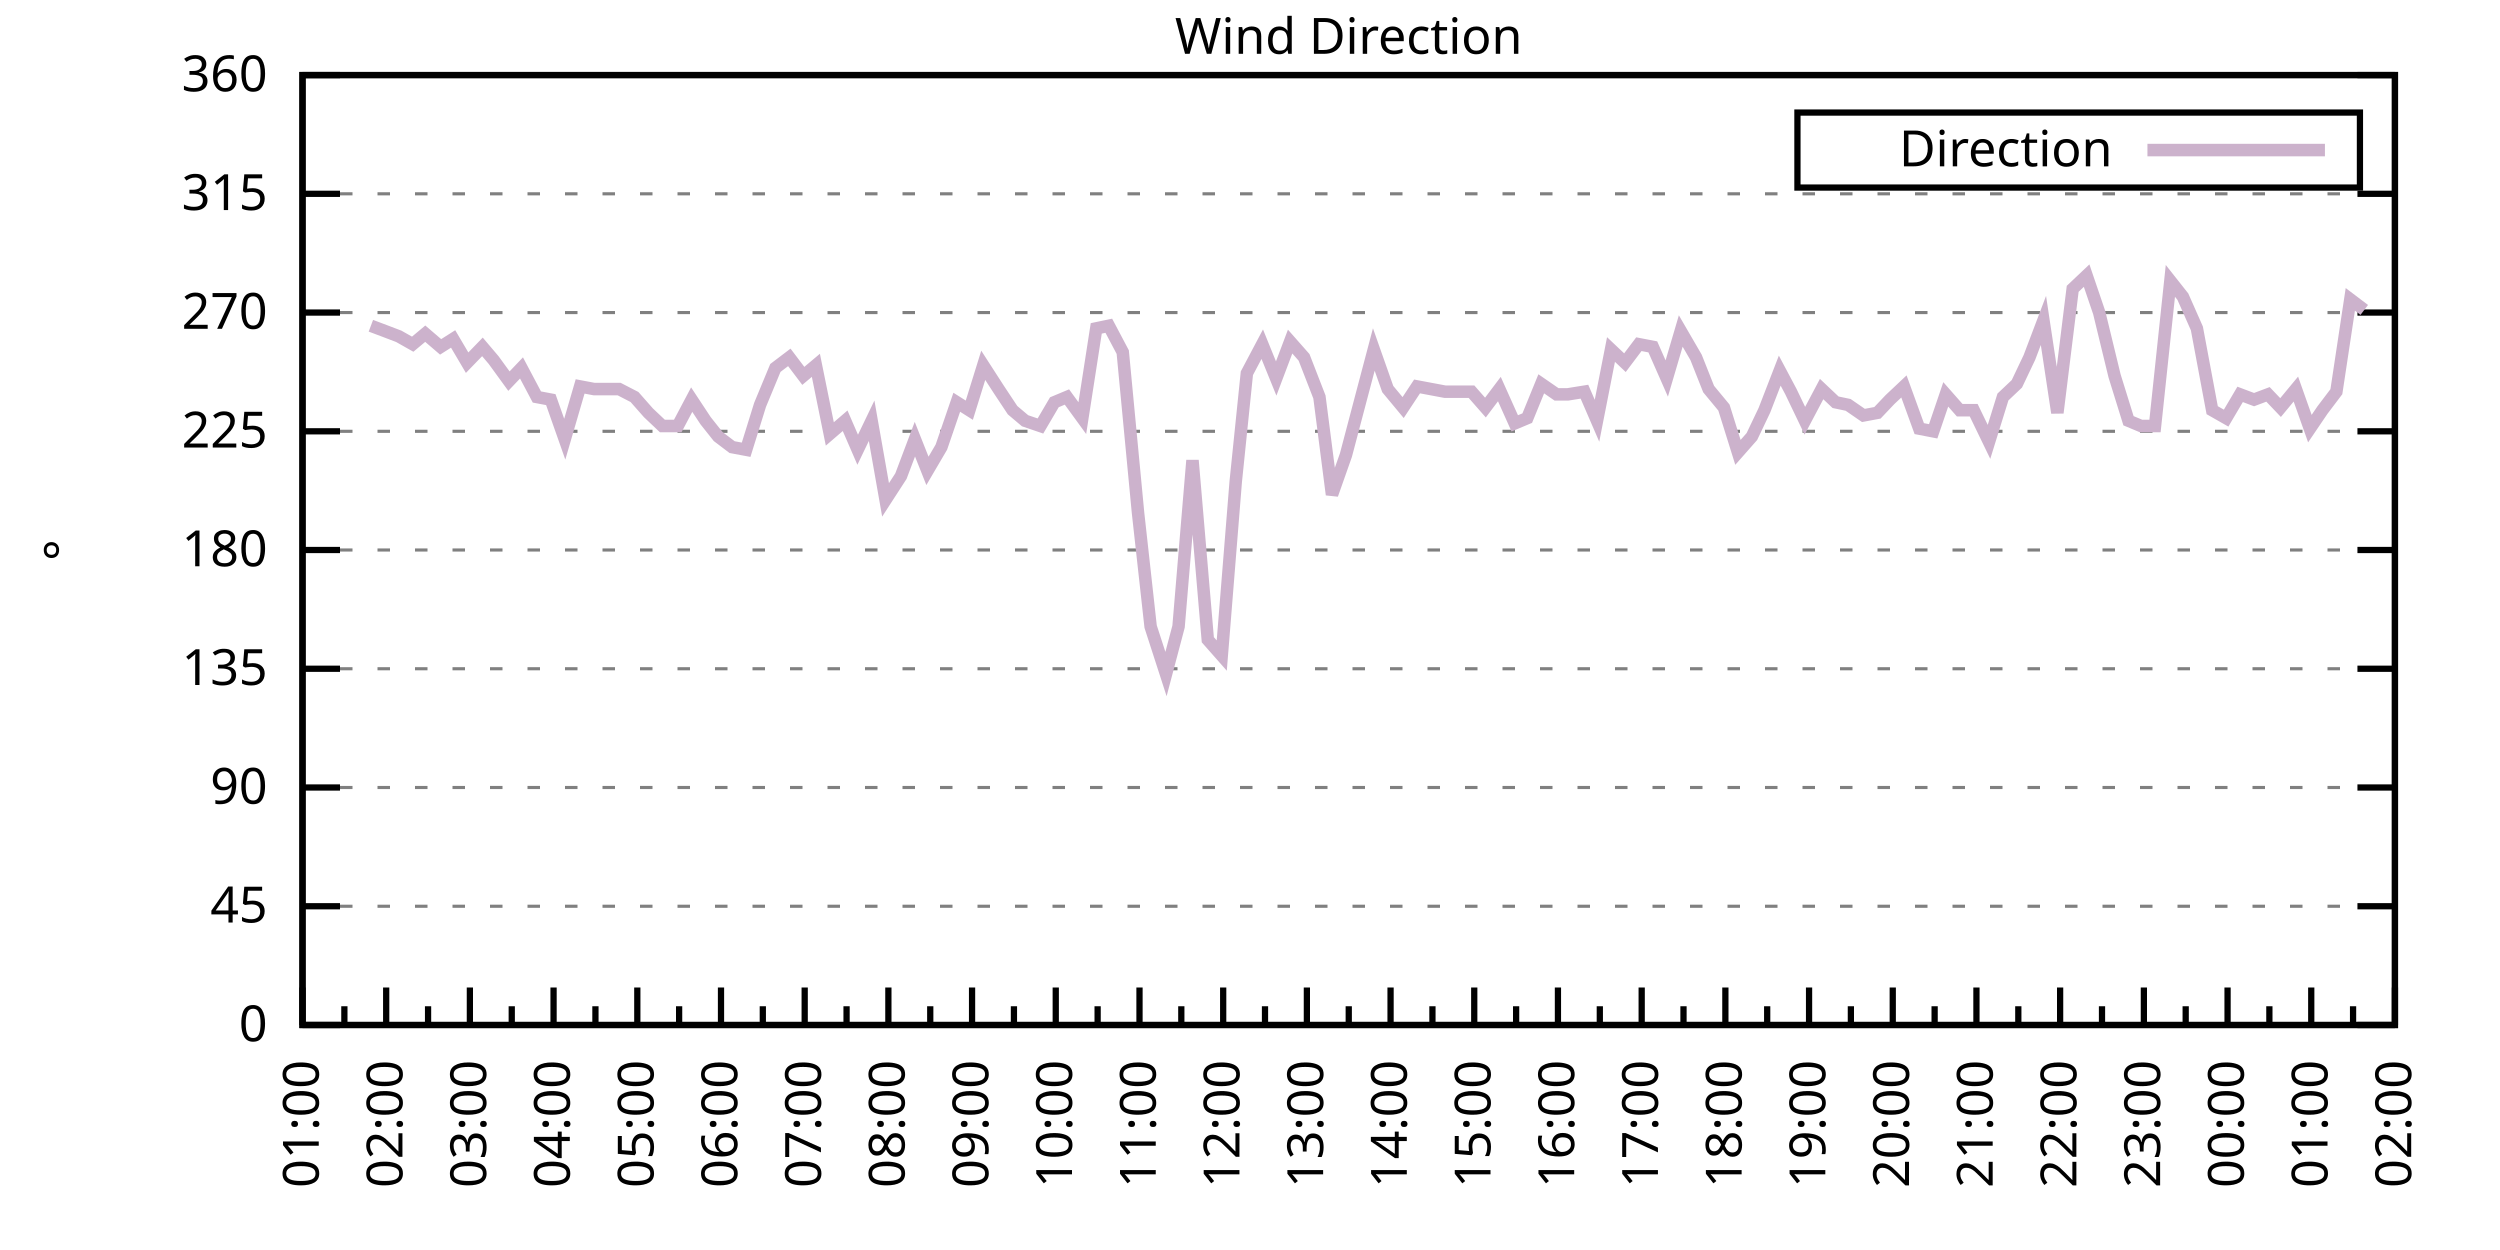
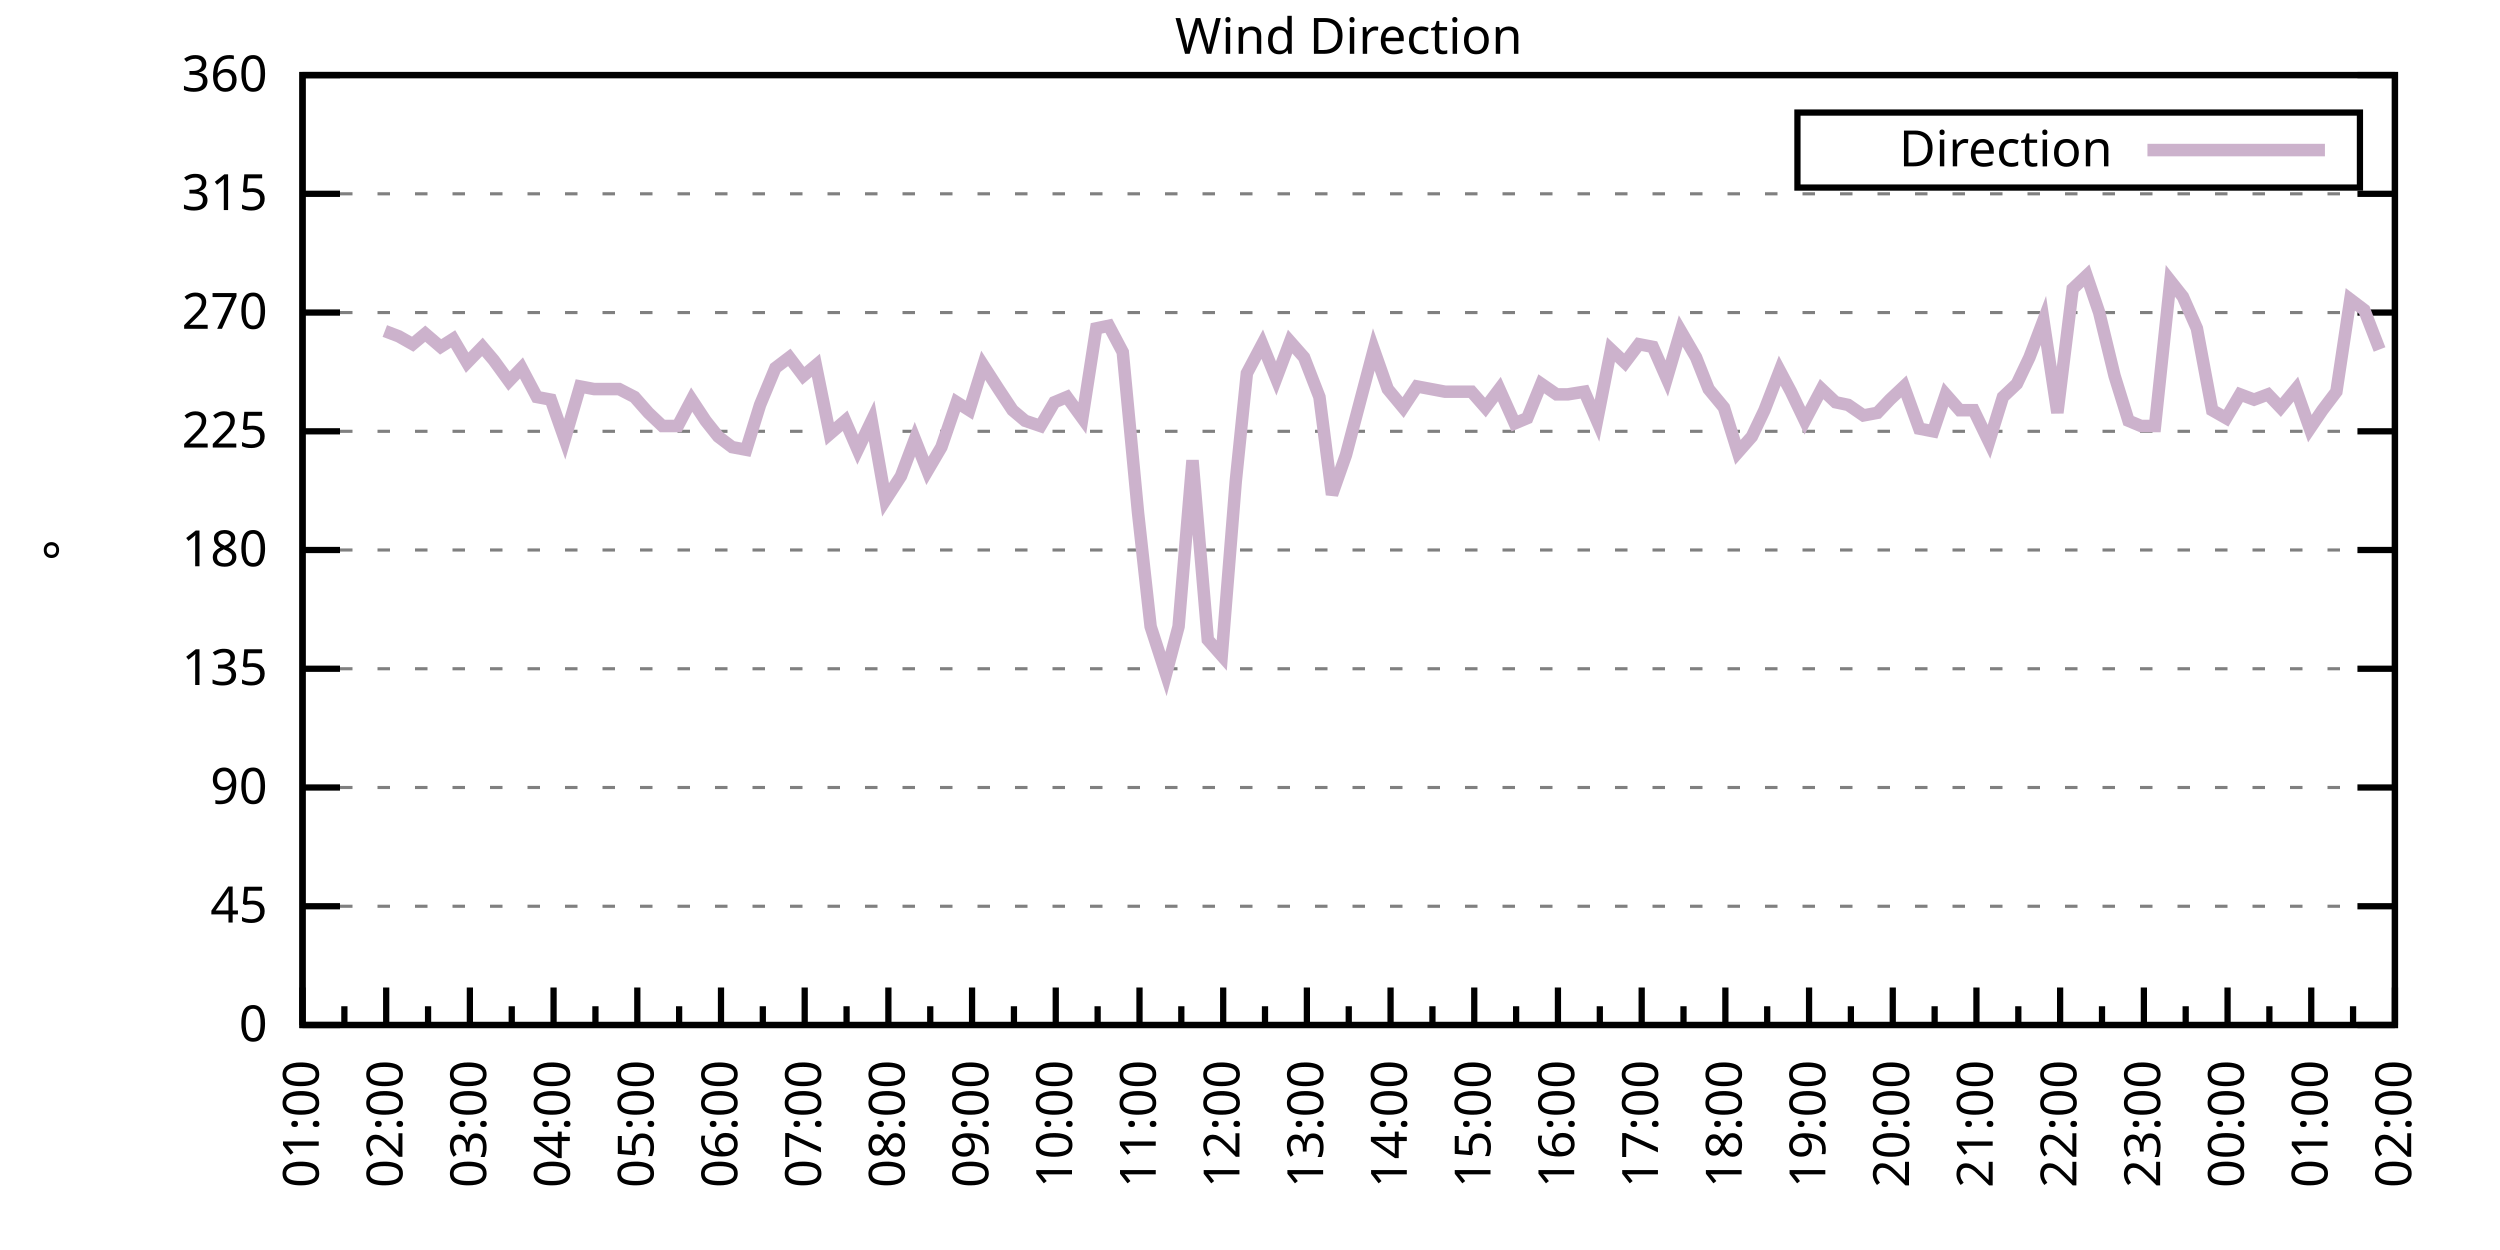
<svg xmlns="http://www.w3.org/2000/svg" xmlns:xlink="http://www.w3.org/1999/xlink" width="400" height="200" viewBox="0 0 400 200">
  <g id="gnuplot_canvas">
    <rect x="0" y="0" width="400" height="200" fill="none" />
    <defs>
      <circle id="gpDot" r="0.5" stroke-width="0.5" stroke="currentColor" />
      <path id="gpPt0" stroke-width="0.333" stroke="currentColor" d="M-1,0 h2 M0,-1 v2" />
      <path id="gpPt1" stroke-width="0.333" stroke="currentColor" d="M-1,-1 L1,1 M1,-1 L-1,1" />
      <path id="gpPt2" stroke-width="0.333" stroke="currentColor" d="M-1,0 L1,0 M0,-1 L0,1 M-1,-1 L1,1 M-1,1 L1,-1" />
      <rect id="gpPt3" stroke-width="0.333" stroke="currentColor" x="-1" y="-1" width="2" height="2" />
      <rect id="gpPt4" stroke-width="0.333" stroke="currentColor" fill="currentColor" x="-1" y="-1" width="2" height="2" />
      <circle id="gpPt5" stroke-width="0.333" stroke="currentColor" cx="0" cy="0" r="1" />
      <use xlink:href="#gpPt5" id="gpPt6" fill="currentColor" stroke="none" />
      <path id="gpPt7" stroke-width="0.333" stroke="currentColor" d="M0,-1.33 L-1.33,0.67 L1.33,0.67 z" />
      <use xlink:href="#gpPt7" id="gpPt8" fill="currentColor" stroke="none" />
      <use xlink:href="#gpPt7" id="gpPt9" stroke="currentColor" transform="rotate(180)" />
      <use xlink:href="#gpPt9" id="gpPt10" fill="currentColor" stroke="none" />
      <use xlink:href="#gpPt3" id="gpPt11" stroke="currentColor" transform="rotate(45)" />
      <use xlink:href="#gpPt11" id="gpPt12" fill="currentColor" stroke="none" />
      <path id="gpPt13" stroke-width="0.333" stroke="currentColor" d="M0,1.330 L1.265,0.411 L0.782,-1.067 L-0.782,-1.076 L-1.265,0.411 z" />
      <use xlink:href="#gpPt13" id="gpPt14" fill="currentColor" stroke="none" />
      <filter id="textbox" filterUnits="objectBoundingBox" x="0" y="0" height="1" width="1">
        <feFlood flood-color="white" flood-opacity="1" result="bgnd" />
        <feComposite in="SourceGraphic" in2="bgnd" operator="atop" />
      </filter>
      <filter id="greybox" filterUnits="objectBoundingBox" x="0" y="0" height="1" width="1">
        <feFlood flood-color="lightgrey" flood-opacity="1" result="grey" />
        <feComposite in="SourceGraphic" in2="grey" operator="atop" />
      </filter>
    </defs>
    <g fill="none" color="white" stroke="currentColor" stroke-width="1.00" stroke-linecap="butt" stroke-linejoin="miter">
</g>
    <g fill="none" color="black" stroke="currentColor" stroke-width="1.00" stroke-linecap="butt" stroke-linejoin="miter">
      <g stroke="none" shape-rendering="crispEdges">
        <polygon fill="rgb(255, 255, 255)" points="48.40,164.00 383.18,164.00 383.18,12.02 48.40,12.02 " />
      </g>
    </g>
    <g fill="none" color="black" stroke="currentColor" stroke-width="1.00" stroke-linecap="butt" stroke-linejoin="miter">
</g>
    <g fill="none" color="black" stroke="black" stroke-width="0.50" stroke-linecap="butt" stroke-linejoin="miter">
</g>
    <g fill="none" color="gray" stroke="currentColor" stroke-width="0.50" stroke-linecap="butt" stroke-linejoin="miter">
      <path stroke="gray" stroke-dasharray="2,4" class="gridline" d="M48.40,164.00 L383.19,164.00  " />
    </g>
    <g fill="none" color="gray" stroke="gray" stroke-width="1.00" stroke-linecap="butt" stroke-linejoin="miter">
</g>
    <g fill="none" color="black" stroke="currentColor" stroke-width="1.00" stroke-linecap="butt" stroke-linejoin="miter">
      <path stroke="black" d="M48.40,164.00 L54.40,164.00 M383.19,164.00 L377.19,164.00  " />
      <g transform="translate(42.80,166.60)" stroke="none" fill="black" font-family="Sans" font-size="8.00" text-anchor="end">
        <text>
          <tspan font-family="Sans"> 0</tspan>
        </text>
      </g>
    </g>
    <g fill="none" color="black" stroke="currentColor" stroke-width="1.00" stroke-linecap="butt" stroke-linejoin="miter">
</g>
    <g fill="none" color="black" stroke="black" stroke-width="0.50" stroke-linecap="butt" stroke-linejoin="miter">
</g>
    <g fill="none" color="gray" stroke="currentColor" stroke-width="0.50" stroke-linecap="butt" stroke-linejoin="miter">
      <path stroke="gray" stroke-dasharray="2,4" class="gridline" d="M48.40,145.00 L383.19,145.00  " />
    </g>
    <g fill="none" color="gray" stroke="gray" stroke-width="1.00" stroke-linecap="butt" stroke-linejoin="miter">
</g>
    <g fill="none" color="black" stroke="currentColor" stroke-width="1.00" stroke-linecap="butt" stroke-linejoin="miter">
      <path stroke="black" d="M48.40,145.00 L54.40,145.00 M383.19,145.00 L377.19,145.00  " />
      <g transform="translate(42.80,147.60)" stroke="none" fill="black" font-family="Sans" font-size="8.00" text-anchor="end">
        <text>
          <tspan font-family="Sans"> 45</tspan>
        </text>
      </g>
    </g>
    <g fill="none" color="black" stroke="currentColor" stroke-width="1.00" stroke-linecap="butt" stroke-linejoin="miter">
</g>
    <g fill="none" color="black" stroke="black" stroke-width="0.50" stroke-linecap="butt" stroke-linejoin="miter">
</g>
    <g fill="none" color="gray" stroke="currentColor" stroke-width="0.50" stroke-linecap="butt" stroke-linejoin="miter">
      <path stroke="gray" stroke-dasharray="2,4" class="gridline" d="M48.40,126.00 L383.19,126.00  " />
    </g>
    <g fill="none" color="gray" stroke="gray" stroke-width="1.00" stroke-linecap="butt" stroke-linejoin="miter">
</g>
    <g fill="none" color="black" stroke="currentColor" stroke-width="1.00" stroke-linecap="butt" stroke-linejoin="miter">
      <path stroke="black" d="M48.40,126.00 L54.40,126.00 M383.19,126.00 L377.19,126.00  " />
      <g transform="translate(42.80,128.60)" stroke="none" fill="black" font-family="Sans" font-size="8.00" text-anchor="end">
        <text>
          <tspan font-family="Sans"> 90</tspan>
        </text>
      </g>
    </g>
    <g fill="none" color="black" stroke="currentColor" stroke-width="1.00" stroke-linecap="butt" stroke-linejoin="miter">
</g>
    <g fill="none" color="black" stroke="black" stroke-width="0.50" stroke-linecap="butt" stroke-linejoin="miter">
</g>
    <g fill="none" color="gray" stroke="currentColor" stroke-width="0.50" stroke-linecap="butt" stroke-linejoin="miter">
      <path stroke="gray" stroke-dasharray="2,4" class="gridline" d="M48.40,107.00 L383.19,107.00  " />
    </g>
    <g fill="none" color="gray" stroke="gray" stroke-width="1.00" stroke-linecap="butt" stroke-linejoin="miter">
</g>
    <g fill="none" color="black" stroke="currentColor" stroke-width="1.00" stroke-linecap="butt" stroke-linejoin="miter">
      <path stroke="black" d="M48.40,107.00 L54.40,107.00 M383.19,107.00 L377.19,107.00  " />
      <g transform="translate(42.80,109.60)" stroke="none" fill="black" font-family="Sans" font-size="8.00" text-anchor="end">
        <text>
          <tspan font-family="Sans"> 135</tspan>
        </text>
      </g>
    </g>
    <g fill="none" color="black" stroke="currentColor" stroke-width="1.00" stroke-linecap="butt" stroke-linejoin="miter">
</g>
    <g fill="none" color="black" stroke="black" stroke-width="0.50" stroke-linecap="butt" stroke-linejoin="miter">
</g>
    <g fill="none" color="gray" stroke="currentColor" stroke-width="0.50" stroke-linecap="butt" stroke-linejoin="miter">
      <path stroke="gray" stroke-dasharray="2,4" class="gridline" d="M48.40,88.00 L383.19,88.00  " />
    </g>
    <g fill="none" color="gray" stroke="gray" stroke-width="1.00" stroke-linecap="butt" stroke-linejoin="miter">
</g>
    <g fill="none" color="black" stroke="currentColor" stroke-width="1.00" stroke-linecap="butt" stroke-linejoin="miter">
      <path stroke="black" d="M48.40,88.00 L54.40,88.00 M383.19,88.00 L377.19,88.00  " />
      <g transform="translate(42.80,90.60)" stroke="none" fill="black" font-family="Sans" font-size="8.00" text-anchor="end">
        <text>
          <tspan font-family="Sans"> 180</tspan>
        </text>
      </g>
    </g>
    <g fill="none" color="black" stroke="currentColor" stroke-width="1.00" stroke-linecap="butt" stroke-linejoin="miter">
</g>
    <g fill="none" color="black" stroke="black" stroke-width="0.50" stroke-linecap="butt" stroke-linejoin="miter">
</g>
    <g fill="none" color="gray" stroke="currentColor" stroke-width="0.50" stroke-linecap="butt" stroke-linejoin="miter">
      <path stroke="gray" stroke-dasharray="2,4" class="gridline" d="M48.40,69.01 L383.19,69.01  " />
    </g>
    <g fill="none" color="gray" stroke="gray" stroke-width="1.00" stroke-linecap="butt" stroke-linejoin="miter">
</g>
    <g fill="none" color="black" stroke="currentColor" stroke-width="1.00" stroke-linecap="butt" stroke-linejoin="miter">
      <path stroke="black" d="M48.40,69.01 L54.40,69.01 M383.19,69.01 L377.19,69.01  " />
      <g transform="translate(42.80,71.61)" stroke="none" fill="black" font-family="Sans" font-size="8.00" text-anchor="end">
        <text>
          <tspan font-family="Sans"> 225</tspan>
        </text>
      </g>
    </g>
    <g fill="none" color="black" stroke="currentColor" stroke-width="1.00" stroke-linecap="butt" stroke-linejoin="miter">
</g>
    <g fill="none" color="black" stroke="black" stroke-width="0.50" stroke-linecap="butt" stroke-linejoin="miter">
</g>
    <g fill="none" color="gray" stroke="currentColor" stroke-width="0.50" stroke-linecap="butt" stroke-linejoin="miter">
      <path stroke="gray" stroke-dasharray="2,4" class="gridline" d="M48.40,50.01 L383.19,50.01  " />
    </g>
    <g fill="none" color="gray" stroke="gray" stroke-width="1.00" stroke-linecap="butt" stroke-linejoin="miter">
</g>
    <g fill="none" color="black" stroke="currentColor" stroke-width="1.00" stroke-linecap="butt" stroke-linejoin="miter">
      <path stroke="black" d="M48.40,50.01 L54.40,50.01 M383.19,50.01 L377.19,50.01  " />
      <g transform="translate(42.80,52.61)" stroke="none" fill="black" font-family="Sans" font-size="8.00" text-anchor="end">
        <text>
          <tspan font-family="Sans"> 270</tspan>
        </text>
      </g>
    </g>
    <g fill="none" color="black" stroke="currentColor" stroke-width="1.00" stroke-linecap="butt" stroke-linejoin="miter">
</g>
    <g fill="none" color="black" stroke="black" stroke-width="0.50" stroke-linecap="butt" stroke-linejoin="miter">
</g>
    <g fill="none" color="gray" stroke="currentColor" stroke-width="0.50" stroke-linecap="butt" stroke-linejoin="miter">
      <path stroke="gray" stroke-dasharray="2,4" class="gridline" d="M48.40,31.01 L383.19,31.01  " />
    </g>
    <g fill="none" color="gray" stroke="gray" stroke-width="1.00" stroke-linecap="butt" stroke-linejoin="miter">
</g>
    <g fill="none" color="black" stroke="currentColor" stroke-width="1.00" stroke-linecap="butt" stroke-linejoin="miter">
      <path stroke="black" d="M48.40,31.01 L54.40,31.01 M383.19,31.01 L377.19,31.01  " />
      <g transform="translate(42.80,33.61)" stroke="none" fill="black" font-family="Sans" font-size="8.00" text-anchor="end">
        <text>
          <tspan font-family="Sans"> 315</tspan>
        </text>
      </g>
    </g>
    <g fill="none" color="black" stroke="currentColor" stroke-width="1.00" stroke-linecap="butt" stroke-linejoin="miter">
</g>
    <g fill="none" color="black" stroke="black" stroke-width="0.50" stroke-linecap="butt" stroke-linejoin="miter">
</g>
    <g fill="none" color="gray" stroke="currentColor" stroke-width="0.50" stroke-linecap="butt" stroke-linejoin="miter">
      <path stroke="gray" stroke-dasharray="2,4" class="gridline" d="M48.40,12.01 L383.19,12.01  " />
    </g>
    <g fill="none" color="gray" stroke="gray" stroke-width="1.00" stroke-linecap="butt" stroke-linejoin="miter">
</g>
    <g fill="none" color="black" stroke="currentColor" stroke-width="1.00" stroke-linecap="butt" stroke-linejoin="miter">
      <path stroke="black" d="M48.40,12.01 L54.40,12.01 M383.19,12.01 L377.19,12.01  " />
      <g transform="translate(42.80,14.61)" stroke="none" fill="black" font-family="Sans" font-size="8.00" text-anchor="end">
        <text>
          <tspan font-family="Sans"> 360</tspan>
        </text>
      </g>
    </g>
    <g fill="none" color="black" stroke="currentColor" stroke-width="1.00" stroke-linecap="butt" stroke-linejoin="miter">
      <path stroke="black" d="M48.40,164.00 L48.40,158.00  " />
      <g transform="translate(51.00,169.60) rotate(270)" stroke="none" fill="black" font-family="Sans" font-size="8.00" text-anchor="end">
        <text>
          <tspan font-family="Sans">01:00</tspan>
        </text>
      </g>
    </g>
    <g fill="none" color="black" stroke="currentColor" stroke-width="1.00" stroke-linecap="butt" stroke-linejoin="miter">
      <path stroke="black" d="M55.10,164.00 L55.10,161.00 M61.79,164.00 L61.79,158.00  " />
      <g transform="translate(64.39,169.60) rotate(270)" stroke="none" fill="black" font-family="Sans" font-size="8.00" text-anchor="end">
        <text>
          <tspan font-family="Sans">02:00</tspan>
        </text>
      </g>
    </g>
    <g fill="none" color="black" stroke="currentColor" stroke-width="1.00" stroke-linecap="butt" stroke-linejoin="miter">
      <path stroke="black" d="M68.49,164.00 L68.49,161.00 M75.18,164.00 L75.18,158.00  " />
      <g transform="translate(77.78,169.60) rotate(270)" stroke="none" fill="black" font-family="Sans" font-size="8.00" text-anchor="end">
        <text>
          <tspan font-family="Sans">03:00</tspan>
        </text>
      </g>
    </g>
    <g fill="none" color="black" stroke="currentColor" stroke-width="1.00" stroke-linecap="butt" stroke-linejoin="miter">
      <path stroke="black" d="M81.88,164.00 L81.88,161.00 M88.57,164.00 L88.57,158.00  " />
      <g transform="translate(91.17,169.60) rotate(270)" stroke="none" fill="black" font-family="Sans" font-size="8.00" text-anchor="end">
        <text>
          <tspan font-family="Sans">04:00</tspan>
        </text>
      </g>
    </g>
    <g fill="none" color="black" stroke="currentColor" stroke-width="1.00" stroke-linecap="butt" stroke-linejoin="miter">
      <path stroke="black" d="M95.27,164.00 L95.27,161.00 M101.97,164.00 L101.97,158.00  " />
      <g transform="translate(104.57,169.60) rotate(270)" stroke="none" fill="black" font-family="Sans" font-size="8.00" text-anchor="end">
        <text>
          <tspan font-family="Sans">05:00</tspan>
        </text>
      </g>
    </g>
    <g fill="none" color="black" stroke="currentColor" stroke-width="1.00" stroke-linecap="butt" stroke-linejoin="miter">
      <path stroke="black" d="M108.66,164.00 L108.66,161.00 M115.36,164.00 L115.36,158.00  " />
      <g transform="translate(117.96,169.60) rotate(270)" stroke="none" fill="black" font-family="Sans" font-size="8.00" text-anchor="end">
        <text>
          <tspan font-family="Sans">06:00</tspan>
        </text>
      </g>
    </g>
    <g fill="none" color="black" stroke="currentColor" stroke-width="1.00" stroke-linecap="butt" stroke-linejoin="miter">
      <path stroke="black" d="M122.05,164.00 L122.05,161.00 M128.75,164.00 L128.75,158.00  " />
      <g transform="translate(131.35,169.60) rotate(270)" stroke="none" fill="black" font-family="Sans" font-size="8.00" text-anchor="end">
        <text>
          <tspan font-family="Sans">07:00</tspan>
        </text>
      </g>
    </g>
    <g fill="none" color="black" stroke="currentColor" stroke-width="1.00" stroke-linecap="butt" stroke-linejoin="miter">
      <path stroke="black" d="M135.45,164.00 L135.45,161.00 M142.14,164.00 L142.14,158.00  " />
      <g transform="translate(144.74,169.60) rotate(270)" stroke="none" fill="black" font-family="Sans" font-size="8.00" text-anchor="end">
        <text>
          <tspan font-family="Sans">08:00</tspan>
        </text>
      </g>
    </g>
    <g fill="none" color="black" stroke="currentColor" stroke-width="1.00" stroke-linecap="butt" stroke-linejoin="miter">
      <path stroke="black" d="M148.84,164.00 L148.84,161.00 M155.53,164.00 L155.53,158.00  " />
      <g transform="translate(158.13,169.60) rotate(270)" stroke="none" fill="black" font-family="Sans" font-size="8.00" text-anchor="end">
        <text>
          <tspan font-family="Sans">09:00</tspan>
        </text>
      </g>
    </g>
    <g fill="none" color="black" stroke="currentColor" stroke-width="1.00" stroke-linecap="butt" stroke-linejoin="miter">
      <path stroke="black" d="M162.23,164.00 L162.23,161.00 M168.92,164.00 L168.92,158.00  " />
      <g transform="translate(171.52,169.60) rotate(270)" stroke="none" fill="black" font-family="Sans" font-size="8.00" text-anchor="end">
        <text>
          <tspan font-family="Sans">10:00</tspan>
        </text>
      </g>
    </g>
    <g fill="none" color="black" stroke="currentColor" stroke-width="1.00" stroke-linecap="butt" stroke-linejoin="miter">
      <path stroke="black" d="M175.62,164.00 L175.62,161.00 M182.32,164.00 L182.32,158.00  " />
      <g transform="translate(184.92,169.60) rotate(270)" stroke="none" fill="black" font-family="Sans" font-size="8.00" text-anchor="end">
        <text>
          <tspan font-family="Sans">11:00</tspan>
        </text>
      </g>
    </g>
    <g fill="none" color="black" stroke="currentColor" stroke-width="1.00" stroke-linecap="butt" stroke-linejoin="miter">
      <path stroke="black" d="M189.01,164.00 L189.01,161.00 M195.71,164.00 L195.71,158.00  " />
      <g transform="translate(198.31,169.60) rotate(270)" stroke="none" fill="black" font-family="Sans" font-size="8.00" text-anchor="end">
        <text>
          <tspan font-family="Sans">12:00</tspan>
        </text>
      </g>
    </g>
    <g fill="none" color="black" stroke="currentColor" stroke-width="1.00" stroke-linecap="butt" stroke-linejoin="miter">
      <path stroke="black" d="M202.40,164.00 L202.40,161.00 M209.10,164.00 L209.10,158.00  " />
      <g transform="translate(211.70,169.60) rotate(270)" stroke="none" fill="black" font-family="Sans" font-size="8.00" text-anchor="end">
        <text>
          <tspan font-family="Sans">13:00</tspan>
        </text>
      </g>
    </g>
    <g fill="none" color="black" stroke="currentColor" stroke-width="1.00" stroke-linecap="butt" stroke-linejoin="miter">
      <path stroke="black" d="M215.80,164.00 L215.80,161.00 M222.49,164.00 L222.49,158.00  " />
      <g transform="translate(225.09,169.60) rotate(270)" stroke="none" fill="black" font-family="Sans" font-size="8.00" text-anchor="end">
        <text>
          <tspan font-family="Sans">14:00</tspan>
        </text>
      </g>
    </g>
    <g fill="none" color="black" stroke="currentColor" stroke-width="1.00" stroke-linecap="butt" stroke-linejoin="miter">
      <path stroke="black" d="M229.19,164.00 L229.19,161.00 M235.88,164.00 L235.88,158.00  " />
      <g transform="translate(238.48,169.60) rotate(270)" stroke="none" fill="black" font-family="Sans" font-size="8.00" text-anchor="end">
        <text>
          <tspan font-family="Sans">15:00</tspan>
        </text>
      </g>
    </g>
    <g fill="none" color="black" stroke="currentColor" stroke-width="1.00" stroke-linecap="butt" stroke-linejoin="miter">
      <path stroke="black" d="M242.58,164.00 L242.58,161.00 M249.27,164.00 L249.27,158.00  " />
      <g transform="translate(251.87,169.60) rotate(270)" stroke="none" fill="black" font-family="Sans" font-size="8.00" text-anchor="end">
        <text>
          <tspan font-family="Sans">16:00</tspan>
        </text>
      </g>
    </g>
    <g fill="none" color="black" stroke="currentColor" stroke-width="1.00" stroke-linecap="butt" stroke-linejoin="miter">
      <path stroke="black" d="M255.97,164.00 L255.97,161.00 M262.67,164.00 L262.67,158.00  " />
      <g transform="translate(265.27,169.60) rotate(270)" stroke="none" fill="black" font-family="Sans" font-size="8.00" text-anchor="end">
        <text>
          <tspan font-family="Sans">17:00</tspan>
        </text>
      </g>
    </g>
    <g fill="none" color="black" stroke="currentColor" stroke-width="1.00" stroke-linecap="butt" stroke-linejoin="miter">
      <path stroke="black" d="M269.36,164.00 L269.36,161.00 M276.06,164.00 L276.06,158.00  " />
      <g transform="translate(278.66,169.60) rotate(270)" stroke="none" fill="black" font-family="Sans" font-size="8.00" text-anchor="end">
        <text>
          <tspan font-family="Sans">18:00</tspan>
        </text>
      </g>
    </g>
    <g fill="none" color="black" stroke="currentColor" stroke-width="1.00" stroke-linecap="butt" stroke-linejoin="miter">
      <path stroke="black" d="M282.75,164.00 L282.75,161.00 M289.45,164.00 L289.45,158.00  " />
      <g transform="translate(292.05,169.60) rotate(270)" stroke="none" fill="black" font-family="Sans" font-size="8.00" text-anchor="end">
        <text>
          <tspan font-family="Sans">19:00</tspan>
        </text>
      </g>
    </g>
    <g fill="none" color="black" stroke="currentColor" stroke-width="1.00" stroke-linecap="butt" stroke-linejoin="miter">
      <path stroke="black" d="M296.14,164.00 L296.14,161.00 M302.84,164.00 L302.84,158.00  " />
      <g transform="translate(305.44,169.60) rotate(270)" stroke="none" fill="black" font-family="Sans" font-size="8.00" text-anchor="end">
        <text>
          <tspan font-family="Sans">20:00</tspan>
        </text>
      </g>
    </g>
    <g fill="none" color="black" stroke="currentColor" stroke-width="1.00" stroke-linecap="butt" stroke-linejoin="miter">
      <path stroke="black" d="M309.54,164.00 L309.54,161.00 M316.23,164.00 L316.23,158.00  " />
      <g transform="translate(318.83,169.60) rotate(270)" stroke="none" fill="black" font-family="Sans" font-size="8.00" text-anchor="end">
        <text>
          <tspan font-family="Sans">21:00</tspan>
        </text>
      </g>
    </g>
    <g fill="none" color="black" stroke="currentColor" stroke-width="1.00" stroke-linecap="butt" stroke-linejoin="miter">
      <path stroke="black" d="M322.93,164.00 L322.93,161.00 M329.62,164.00 L329.62,158.00  " />
      <g transform="translate(332.22,169.60) rotate(270)" stroke="none" fill="black" font-family="Sans" font-size="8.00" text-anchor="end">
        <text>
          <tspan font-family="Sans">22:00</tspan>
        </text>
      </g>
    </g>
    <g fill="none" color="black" stroke="currentColor" stroke-width="1.00" stroke-linecap="butt" stroke-linejoin="miter">
      <path stroke="black" d="M336.32,164.00 L336.32,161.00 M343.02,164.00 L343.02,158.00  " />
      <g transform="translate(345.62,169.60) rotate(270)" stroke="none" fill="black" font-family="Sans" font-size="8.00" text-anchor="end">
        <text>
          <tspan font-family="Sans">23:00</tspan>
        </text>
      </g>
    </g>
    <g fill="none" color="black" stroke="currentColor" stroke-width="1.00" stroke-linecap="butt" stroke-linejoin="miter">
      <path stroke="black" d="M349.71,164.00 L349.71,161.00 M356.41,164.00 L356.41,158.00  " />
      <g transform="translate(359.01,169.60) rotate(270)" stroke="none" fill="black" font-family="Sans" font-size="8.00" text-anchor="end">
        <text>
          <tspan font-family="Sans">00:00</tspan>
        </text>
      </g>
    </g>
    <g fill="none" color="black" stroke="currentColor" stroke-width="1.00" stroke-linecap="butt" stroke-linejoin="miter">
      <path stroke="black" d="M363.10,164.00 L363.10,161.00 M369.80,164.00 L369.80,158.00  " />
      <g transform="translate(372.40,169.60) rotate(270)" stroke="none" fill="black" font-family="Sans" font-size="8.00" text-anchor="end">
        <text>
          <tspan font-family="Sans">01:00</tspan>
        </text>
      </g>
    </g>
    <g fill="none" color="black" stroke="currentColor" stroke-width="1.00" stroke-linecap="butt" stroke-linejoin="miter">
      <path stroke="black" d="M376.49,164.00 L376.49,161.00 M383.19,164.00 L383.19,158.00  " />
      <g transform="translate(385.79,169.60) rotate(270)" stroke="none" fill="black" font-family="Sans" font-size="8.00" text-anchor="end">
        <text>
          <tspan font-family="Sans">02:00</tspan>
        </text>
      </g>
    </g>
    <g fill="none" color="black" stroke="currentColor" stroke-width="1.00" stroke-linecap="butt" stroke-linejoin="miter">
</g>
    <g fill="none" color="black" stroke="currentColor" stroke-width="1.00" stroke-linecap="butt" stroke-linejoin="miter">
      <path stroke="black" d="M48.40,12.01 L48.40,164.00 L383.19,164.00 L383.19,12.01 L48.40,12.01 Z  " />
    </g>
    <g fill="none" color="black" stroke="currentColor" stroke-width="1.00" stroke-linecap="butt" stroke-linejoin="miter">
      <g transform="translate(12.80,88.01) rotate(270)" stroke="none" fill="black" font-family="Sans" font-size="8.00" text-anchor="middle">
        <text>
          <tspan font-family="Sans">°</tspan>
        </text>
      </g>
    </g>
    <g fill="none" color="black" stroke="currentColor" stroke-width="1.00" stroke-linecap="butt" stroke-linejoin="miter">
</g>
    <g fill="none" color="black" stroke="currentColor" stroke-width="1.00" stroke-linecap="butt" stroke-linejoin="miter">
      <path stroke="black" d="M287.59,30.01 L287.59,18.01 L377.59,18.01 L377.59,30.01 L287.59,30.01 Z  " />
    </g>
    <g id="Wind_direction_plot_1">
      <g fill="none" color="white" stroke="black" stroke-width="2.00" stroke-linecap="butt" stroke-linejoin="miter">
</g>
      <g fill="none" color="black" stroke="currentColor" stroke-width="2.00" stroke-linecap="butt" stroke-linejoin="miter">
        <g transform="translate(337.99,26.61)" stroke="none" fill="black" font-family="Sans" font-size="8.00" text-anchor="end">
          <text>
            <tspan font-family="Sans">Direction</tspan>
          </text>
        </g>
      </g>
      <g fill="none" color="black" stroke="currentColor" stroke-width="2.00" stroke-linecap="butt" stroke-linejoin="miter">
-         <path stroke="rgb(204, 178, 204)" d="M343.59,24.01 L371.99,24.01 M59.34,52.12 L61.57,52.96 L63.80,53.81 L66.03,55.07 L68.04,53.39 L70.50,55.50   L72.50,54.23 L74.74,58.03 L77.19,55.50 L78.98,57.61 L81.43,60.98 L83.44,58.87 L85.90,63.52 L88.13,63.94   L90.36,70.27 L92.82,61.83 L95.05,62.25 L97.28,62.25 L99.06,62.25 L101.52,63.52 L103.75,66.05 L105.98,68.16   L108.44,68.16 L110.67,63.94 L112.90,67.32 L114.91,69.85 L117.14,71.54 L119.38,71.96 L121.61,64.78 L124.06,58.87   L126.29,57.18 L128.53,60.14 L130.54,58.45 L132.77,69.43 L135.22,67.32 L137.23,71.96 L139.46,67.32 L141.69,79.98   L144.15,76.18 L146.38,70.27 L148.39,75.34 L150.62,71.54 L153.08,64.36 L155.09,65.63 L157.32,58.45 L159.77,62.25   L162.01,65.63 L164.01,67.32 L166.47,68.16 L168.70,64.36 L170.71,63.52 L173.17,66.90 L175.40,52.54 L177.41,52.12   L179.64,56.34 L182.09,82.09 L184.10,100.25 L186.56,107.85 L188.57,100.25 L190.80,73.65 L193.25,102.36 L195.48,104.89   L197.72,77.03 L199.50,59.72 L201.96,55.07 L204.19,60.56 L206.42,54.65 L208.65,57.18 L211.11,63.52 L213.12,79.14   L215.35,72.81 L217.80,63.52 L219.81,55.92 L222.04,62.25 L224.50,65.21 L226.73,61.83 L228.96,62.25 L231.20,62.67   L233.20,62.67 L235.44,62.67 L237.67,65.21 L239.90,62.25 L242.36,67.74 L244.36,66.90 L246.60,61.41 L249.05,63.10   L250.84,63.10 L253.51,62.67 L255.52,67.32 L257.76,55.92 L259.99,58.03 L262.22,55.07 L264.45,55.50 L266.68,60.56   L268.92,52.96 L271.37,57.18 L273.38,62.25 L275.83,65.21 L278.07,72.38 L280.30,69.85 L282.31,65.63 L284.76,59.30   L286.55,62.67 L288.78,67.32 L291.46,62.25 L293.69,64.36 L295.70,64.78 L298.15,66.47 L300.39,66.05 L302.39,63.94   L304.63,61.83 L307.08,68.58 L309.31,69.01 L311.32,63.10 L313.55,65.63 L315.79,65.63 L318.24,70.70 L320.47,63.52   L322.70,61.41 L324.71,57.18 L326.95,51.27 L329.18,66.05 L331.63,46.21 L333.86,44.10 L335.87,50.01 L338.33,60.14   L340.56,67.32 L342.57,68.16 L344.80,68.16 L347.26,44.94 L349.26,47.47 L351.50,52.54 L353.95,65.63 L356.18,66.90   L358.42,63.10 L360.65,63.94 L362.88,63.10 L364.89,65.21 L367.34,62.25 L369.58,68.58 L371.58,65.63 L373.82,62.67   L376.05,47.90 L378.28,49.59  " />
+         <path stroke="rgb(204, 178, 204)" d="M343.59,24.01 L371.99,24.01 M61.57,52.96 L63.80,53.81 L66.03,55.07 L68.04,53.39 L70.50,55.50 L72.50,54.23   L74.74,58.03 L77.19,55.50 L78.98,57.61 L81.43,60.98 L83.44,58.87 L85.90,63.52 L88.13,63.94 L90.36,70.27   L92.82,61.83 L95.05,62.25 L97.28,62.25 L99.06,62.25 L101.52,63.52 L103.75,66.05 L105.98,68.16 L108.44,68.16   L110.67,63.94 L112.90,67.32 L114.91,69.85 L117.14,71.54 L119.38,71.96 L121.61,64.78 L124.06,58.87 L126.29,57.18   L128.53,60.14 L130.54,58.45 L132.77,69.43 L135.22,67.32 L137.23,71.96 L139.46,67.32 L141.69,79.98 L144.15,76.18   L146.38,70.27 L148.39,75.34 L150.62,71.54 L153.08,64.36 L155.09,65.63 L157.32,58.45 L159.77,62.25 L162.01,65.63   L164.01,67.32 L166.47,68.16 L168.70,64.36 L170.71,63.52 L173.17,66.90 L175.40,52.54 L177.41,52.12 L179.64,56.34   L182.09,82.09 L184.10,100.25 L186.56,107.85 L188.57,100.25 L190.80,73.65 L193.25,102.36 L195.48,104.89 L197.72,77.03   L199.50,59.72 L201.96,55.07 L204.19,60.56 L206.42,54.65 L208.65,57.18 L211.11,63.52 L213.12,79.14 L215.35,72.81   L217.80,63.52 L219.81,55.92 L222.04,62.25 L224.50,65.21 L226.73,61.83 L228.96,62.25 L231.20,62.67 L233.20,62.67   L235.44,62.67 L237.67,65.21 L239.90,62.25 L242.36,67.74 L244.36,66.90 L246.60,61.41 L249.05,63.10 L250.84,63.10   L253.51,62.67 L255.52,67.32 L257.76,55.92 L259.99,58.03 L262.22,55.07 L264.45,55.50 L266.68,60.56 L268.92,52.96   L271.37,57.18 L273.38,62.25 L275.83,65.21 L278.07,72.38 L280.30,69.85 L282.31,65.63 L284.76,59.30 L286.55,62.67   L288.78,67.32 L291.46,62.25 L293.69,64.36 L295.70,64.78 L298.15,66.47 L300.39,66.05 L302.39,63.94 L304.63,61.83   L307.08,68.58 L309.31,69.01 L311.32,63.10 L313.55,65.63 L315.79,65.63 L318.24,70.70 L320.47,63.52 L322.70,61.41   L324.71,57.18 L326.95,51.27 L329.18,66.05 L331.63,46.21 L333.86,44.10 L335.87,50.01 L338.33,60.14 L340.56,67.32   L342.57,68.16 L344.80,68.16 L347.26,44.94 L349.26,47.47 L351.50,52.54 L353.95,65.63 L356.18,66.90 L358.42,63.10   L360.65,63.94 L362.88,63.10 L364.89,65.21 L367.34,62.25 L369.58,68.58 L371.58,65.63 L373.82,62.67 L376.05,47.90   L378.28,49.59 L380.73,55.92  " />
      </g>
    </g>
    <g fill="none" color="black" stroke="currentColor" stroke-width="2.00" stroke-linecap="butt" stroke-linejoin="miter">
</g>
    <g fill="none" color="black" stroke="black" stroke-width="1.00" stroke-linecap="butt" stroke-linejoin="miter">
</g>
    <g fill="none" color="black" stroke="currentColor" stroke-width="1.00" stroke-linecap="butt" stroke-linejoin="miter">
      <path stroke="black" d="M48.40,12.01 L48.40,164.00 L383.19,164.00 L383.19,12.01 L48.40,12.01 Z  " />
    </g>
    <g fill="none" color="black" stroke="currentColor" stroke-width="1.00" stroke-linecap="butt" stroke-linejoin="miter">
      <g transform="translate(215.79,8.61)" stroke="none" fill="black" font-family="Sans" font-size="8.00" text-anchor="middle">
        <text>
          <tspan font-family="Sans">Wind Direction</tspan>
        </text>
      </g>
    </g>
    <g fill="none" color="black" stroke="currentColor" stroke-width="1.00" stroke-linecap="butt" stroke-linejoin="miter">
</g>
  </g>
</svg>
